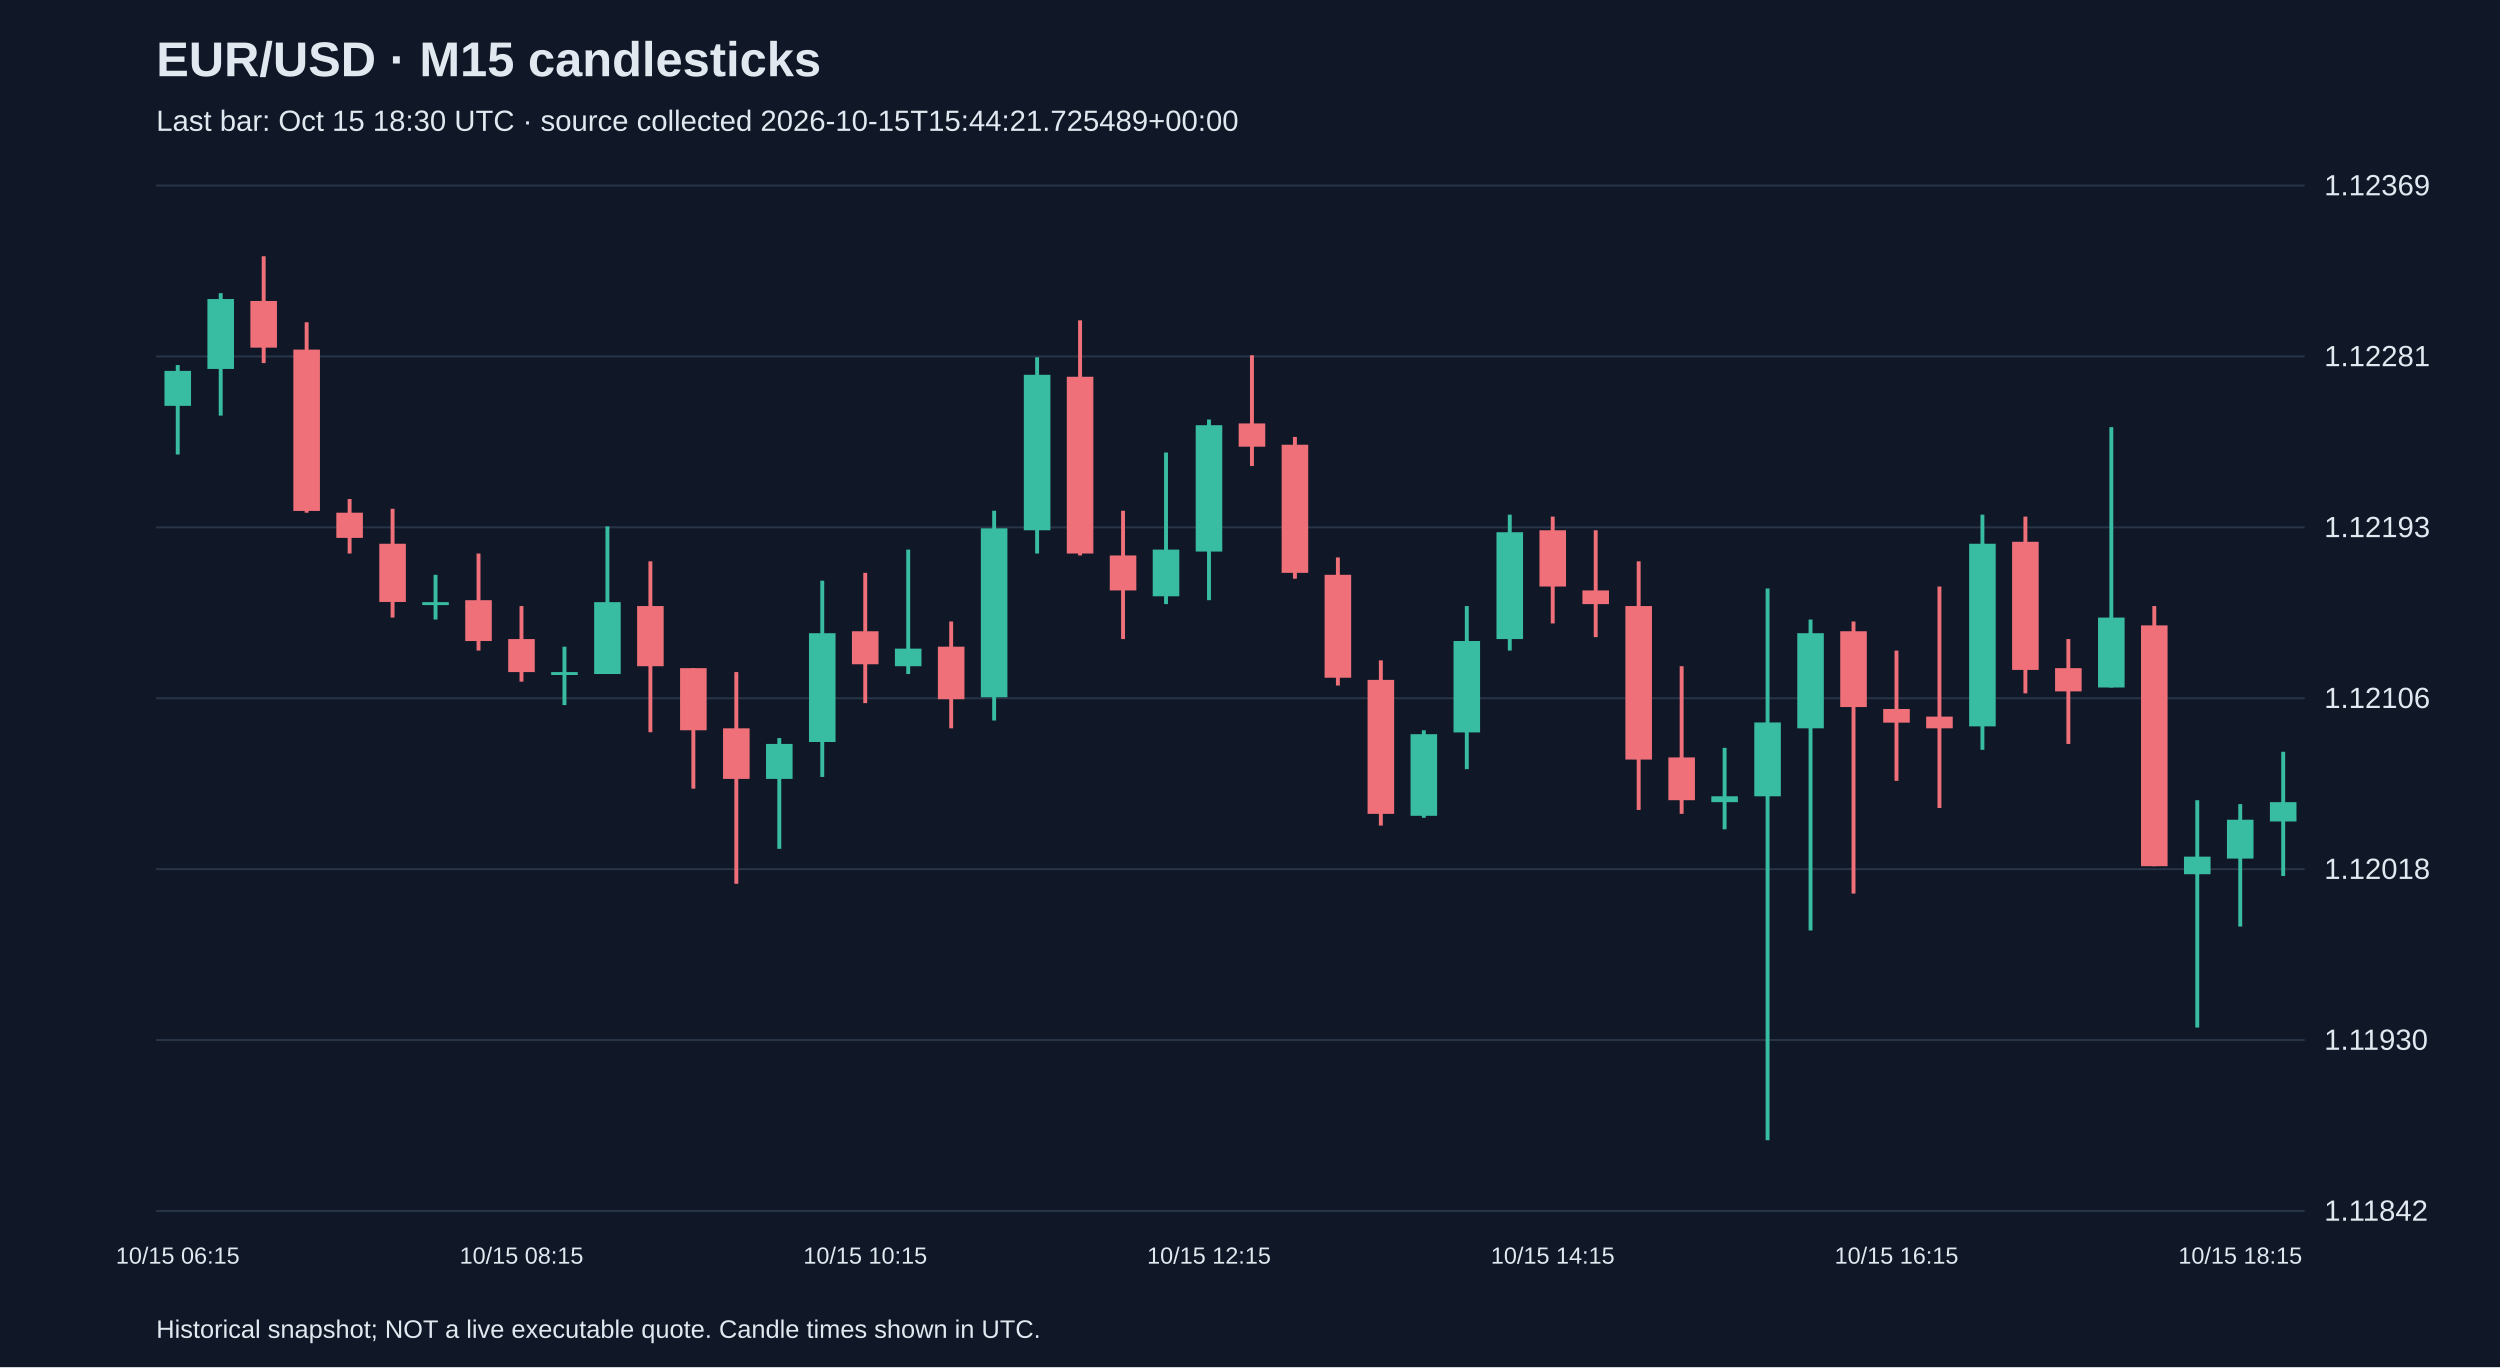
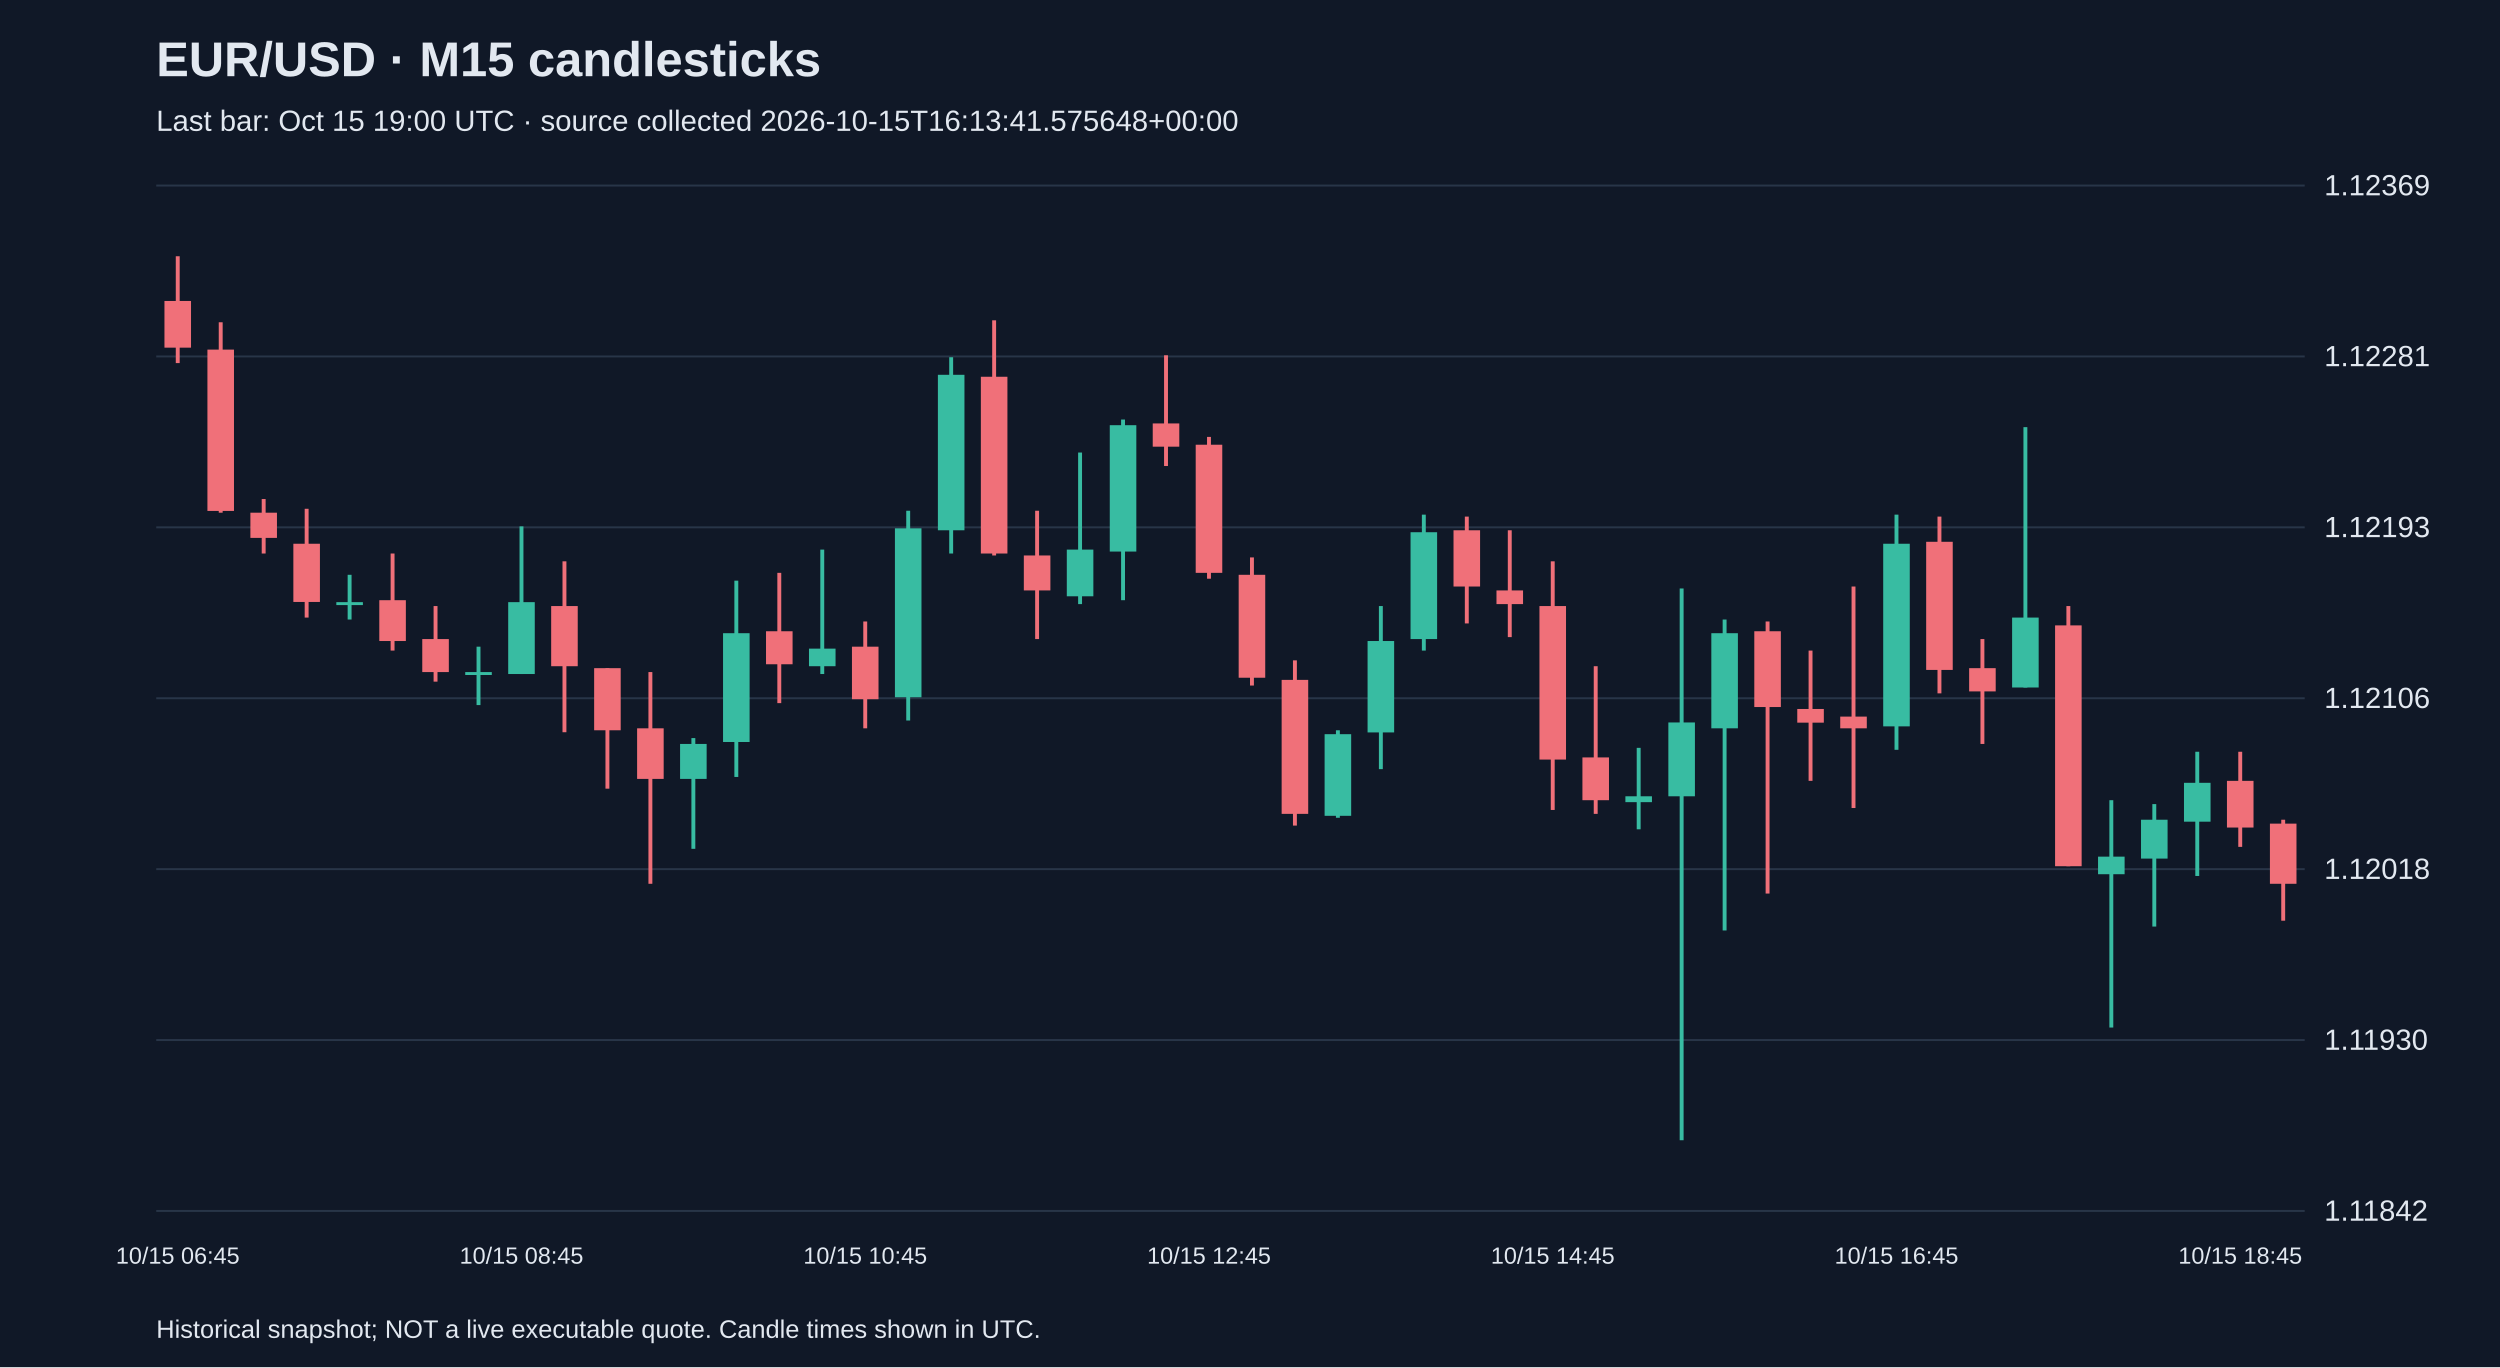
<svg xmlns="http://www.w3.org/2000/svg" viewBox="0 0 1280 700">
  <rect width="100%" height="100%" fill="#101827" />
  <style>text{font-family:Arial,sans-serif;fill:#e2e8f0}</style>
  <text x="80" y="39" font-size="25" font-weight="bold">EUR/USD · M15 candlesticks</text>
-   <text x="80" y="67" font-size="15" fill="#a6b1c5">Last bar: Oct 15 18:30 UTC · source collected 2026-10-15T15:44:21.725489+00:00</text>
+   <text x="80" y="67" font-size="15" fill="#a6b1c5">Last bar: Oct 15 19:00 UTC · source collected 2026-10-15T16:13:41.575648+00:00</text>
  <line x1="80" y1="620.0" x2="1180" y2="620.0" stroke="#283548" />
  <text x="1190" y="625.0" font-size="15">1.11842</text>
  <line x1="80" y1="532.5" x2="1180" y2="532.5" stroke="#283548" />
  <text x="1190" y="537.5" font-size="15">1.11930</text>
  <line x1="80" y1="445.0" x2="1180" y2="445.0" stroke="#283548" />
  <text x="1190" y="450.0" font-size="15">1.12018</text>
  <line x1="80" y1="357.5" x2="1180" y2="357.5" stroke="#283548" />
  <text x="1190" y="362.5" font-size="15">1.12106</text>
  <line x1="80" y1="270.0" x2="1180" y2="270.0" stroke="#283548" />
  <text x="1190" y="275.0" font-size="15">1.12193</text>
  <line x1="80" y1="182.5" x2="1180" y2="182.5" stroke="#283548" />
  <text x="1190" y="187.5" font-size="15">1.12281</text>
  <line x1="80" y1="95.0" x2="1180" y2="95.0" stroke="#283548" />
  <text x="1190" y="100.0" font-size="15">1.12369</text>
-   <line x1="91.0" y1="186.9" x2="91.0" y2="232.7" stroke="#38bca2" stroke-width="2" />
-   <rect x="84.2" y="189.9" width="13.6" height="17.9" fill="#38bca2" />
-   <text x="91.0" y="647" text-anchor="middle" font-size="12">10/15 06:15</text>
-   <line x1="113.0" y1="150.1" x2="113.0" y2="212.8" stroke="#38bca2" stroke-width="2" />
-   <rect x="106.2" y="153.1" width="13.6" height="35.8" fill="#38bca2" />
-   <line x1="135.0" y1="131.2" x2="135.0" y2="185.9" stroke="#f07079" stroke-width="2" />
-   <rect x="128.2" y="154.1" width="13.6" height="23.9" fill="#f07079" />
-   <line x1="157.0" y1="165.0" x2="157.0" y2="262.5" stroke="#f07079" stroke-width="2" />
-   <rect x="150.2" y="179.0" width="13.6" height="82.6" fill="#f07079" />
-   <line x1="179.0" y1="255.5" x2="179.0" y2="283.4" stroke="#f07079" stroke-width="2" />
-   <rect x="172.2" y="262.5" width="13.6" height="12.9" fill="#f07079" />
-   <line x1="201.0" y1="260.5" x2="201.0" y2="316.2" stroke="#f07079" stroke-width="2" />
-   <rect x="194.2" y="278.4" width="13.6" height="29.8" fill="#f07079" />
-   <line x1="223.0" y1="294.3" x2="223.0" y2="317.2" stroke="#38bca2" stroke-width="2" />
-   <rect x="216.2" y="308.3" width="13.6" height="1.5" fill="#38bca2" />
-   <line x1="245.0" y1="283.4" x2="245.0" y2="333.1" stroke="#f07079" stroke-width="2" />
-   <rect x="238.2" y="307.3" width="13.6" height="20.9" fill="#f07079" />
-   <line x1="267.0" y1="310.3" x2="267.0" y2="349.0" stroke="#f07079" stroke-width="2" />
-   <rect x="260.2" y="327.2" width="13.6" height="16.9" fill="#f07079" />
-   <text x="267.0" y="647" text-anchor="middle" font-size="12">10/15 08:15</text>
-   <line x1="289.0" y1="331.1" x2="289.0" y2="361.0" stroke="#38bca2" stroke-width="2" />
-   <rect x="282.2" y="344.1" width="13.6" height="1.5" fill="#38bca2" />
-   <line x1="311.0" y1="269.5" x2="311.0" y2="345.1" stroke="#38bca2" stroke-width="2" />
-   <rect x="304.2" y="308.3" width="13.6" height="36.8" fill="#38bca2" />
-   <line x1="333.0" y1="287.4" x2="333.0" y2="374.9" stroke="#f07079" stroke-width="2" />
-   <rect x="326.2" y="310.3" width="13.6" height="30.8" fill="#f07079" />
-   <line x1="355.0" y1="342.1" x2="355.0" y2="403.8" stroke="#f07079" stroke-width="2" />
-   <rect x="348.2" y="342.1" width="13.6" height="31.8" fill="#f07079" />
-   <line x1="377.0" y1="344.1" x2="377.0" y2="452.5" stroke="#f07079" stroke-width="2" />
-   <rect x="370.2" y="372.9" width="13.6" height="25.9" fill="#f07079" />
-   <line x1="399.0" y1="377.9" x2="399.0" y2="434.6" stroke="#38bca2" stroke-width="2" />
-   <rect x="392.2" y="380.9" width="13.6" height="17.9" fill="#38bca2" />
-   <line x1="421.0" y1="297.3" x2="421.0" y2="397.8" stroke="#38bca2" stroke-width="2" />
-   <rect x="414.2" y="324.2" width="13.6" height="55.7" fill="#38bca2" />
-   <line x1="443.0" y1="293.3" x2="443.0" y2="360.0" stroke="#f07079" stroke-width="2" />
-   <rect x="436.2" y="323.2" width="13.6" height="16.9" fill="#f07079" />
-   <text x="443.0" y="647" text-anchor="middle" font-size="12">10/15 10:15</text>
-   <line x1="465.0" y1="281.4" x2="465.0" y2="345.1" stroke="#38bca2" stroke-width="2" />
-   <rect x="458.2" y="332.1" width="13.6" height="9.0" fill="#38bca2" />
-   <line x1="487.0" y1="318.2" x2="487.0" y2="372.9" stroke="#f07079" stroke-width="2" />
-   <rect x="480.2" y="331.1" width="13.6" height="26.9" fill="#f07079" />
-   <line x1="509.0" y1="261.5" x2="509.0" y2="368.9" stroke="#38bca2" stroke-width="2" />
-   <rect x="502.2" y="270.5" width="13.6" height="86.5" fill="#38bca2" />
-   <line x1="531.0" y1="182.9" x2="531.0" y2="283.4" stroke="#38bca2" stroke-width="2" />
-   <rect x="524.2" y="191.9" width="13.6" height="79.6" fill="#38bca2" />
-   <line x1="553.0" y1="164.0" x2="553.0" y2="284.4" stroke="#f07079" stroke-width="2" />
-   <rect x="546.2" y="192.9" width="13.6" height="90.5" fill="#f07079" />
-   <line x1="575.0" y1="261.5" x2="575.0" y2="327.2" stroke="#f07079" stroke-width="2" />
-   <rect x="568.2" y="284.4" width="13.6" height="17.9" fill="#f07079" />
-   <line x1="597.0" y1="231.7" x2="597.0" y2="309.3" stroke="#38bca2" stroke-width="2" />
-   <rect x="590.2" y="281.4" width="13.6" height="23.9" fill="#38bca2" />
-   <line x1="619.0" y1="214.8" x2="619.0" y2="307.3" stroke="#38bca2" stroke-width="2" />
-   <rect x="612.2" y="217.7" width="13.6" height="64.7" fill="#38bca2" />
-   <text x="619.0" y="647" text-anchor="middle" font-size="12">10/15 12:15</text>
-   <line x1="641.0" y1="181.9" x2="641.0" y2="238.6" stroke="#f07079" stroke-width="2" />
-   <rect x="634.2" y="216.8" width="13.6" height="11.9" fill="#f07079" />
-   <line x1="663.0" y1="223.7" x2="663.0" y2="296.3" stroke="#f07079" stroke-width="2" />
-   <rect x="656.2" y="227.7" width="13.6" height="65.6" fill="#f07079" />
-   <line x1="685.0" y1="285.4" x2="685.0" y2="351.0" stroke="#f07079" stroke-width="2" />
-   <rect x="678.2" y="294.3" width="13.6" height="52.7" fill="#f07079" />
-   <line x1="707.0" y1="338.1" x2="707.0" y2="422.7" stroke="#f07079" stroke-width="2" />
-   <rect x="700.2" y="348.1" width="13.6" height="68.6" fill="#f07079" />
-   <line x1="729.0" y1="373.9" x2="729.0" y2="418.7" stroke="#38bca2" stroke-width="2" />
-   <rect x="722.2" y="375.9" width="13.6" height="41.8" fill="#38bca2" />
-   <line x1="751.0" y1="310.3" x2="751.0" y2="393.8" stroke="#38bca2" stroke-width="2" />
-   <rect x="744.2" y="328.2" width="13.6" height="46.8" fill="#38bca2" />
-   <line x1="773.0" y1="263.5" x2="773.0" y2="333.1" stroke="#38bca2" stroke-width="2" />
-   <rect x="766.2" y="272.5" width="13.6" height="54.7" fill="#38bca2" />
-   <line x1="795.0" y1="264.5" x2="795.0" y2="319.2" stroke="#f07079" stroke-width="2" />
-   <rect x="788.2" y="271.5" width="13.6" height="28.8" fill="#f07079" />
-   <text x="795.0" y="647" text-anchor="middle" font-size="12">10/15 14:15</text>
-   <line x1="817.0" y1="271.5" x2="817.0" y2="326.2" stroke="#f07079" stroke-width="2" />
-   <rect x="810.2" y="302.3" width="13.6" height="7.0" fill="#f07079" />
-   <line x1="839.0" y1="287.4" x2="839.0" y2="414.7" stroke="#f07079" stroke-width="2" />
-   <rect x="832.2" y="310.3" width="13.6" height="78.6" fill="#f07079" />
-   <line x1="861.0" y1="341.1" x2="861.0" y2="416.7" stroke="#f07079" stroke-width="2" />
-   <rect x="854.2" y="387.8" width="13.6" height="21.9" fill="#f07079" />
-   <line x1="883.0" y1="382.9" x2="883.0" y2="424.6" stroke="#38bca2" stroke-width="2" />
-   <rect x="876.2" y="407.7" width="13.6" height="3.0" fill="#38bca2" />
-   <line x1="905.0" y1="301.3" x2="905.0" y2="583.8" stroke="#38bca2" stroke-width="2" />
-   <rect x="898.2" y="369.9" width="13.6" height="37.8" fill="#38bca2" />
-   <line x1="927.0" y1="317.2" x2="927.0" y2="476.4" stroke="#38bca2" stroke-width="2" />
-   <rect x="920.2" y="324.2" width="13.6" height="48.7" fill="#38bca2" />
-   <line x1="949.0" y1="318.2" x2="949.0" y2="457.5" stroke="#f07079" stroke-width="2" />
-   <rect x="942.2" y="323.2" width="13.6" height="38.8" fill="#f07079" />
-   <line x1="971.0" y1="333.1" x2="971.0" y2="399.8" stroke="#f07079" stroke-width="2" />
-   <rect x="964.2" y="363.0" width="13.6" height="7.0" fill="#f07079" />
-   <text x="971.0" y="647" text-anchor="middle" font-size="12">10/15 16:15</text>
-   <line x1="993.0" y1="300.3" x2="993.0" y2="413.7" stroke="#f07079" stroke-width="2" />
-   <rect x="986.2" y="366.9" width="13.6" height="6.0" fill="#f07079" />
-   <line x1="1015.0" y1="263.5" x2="1015.0" y2="383.9" stroke="#38bca2" stroke-width="2" />
-   <rect x="1008.2" y="278.4" width="13.6" height="93.5" fill="#38bca2" />
-   <line x1="1037.0" y1="264.5" x2="1037.0" y2="355.0" stroke="#f07079" stroke-width="2" />
-   <rect x="1030.2" y="277.4" width="13.6" height="65.6" fill="#f07079" />
-   <line x1="1059.0" y1="327.2" x2="1059.0" y2="380.9" stroke="#f07079" stroke-width="2" />
-   <rect x="1052.2" y="342.1" width="13.6" height="11.9" fill="#f07079" />
-   <line x1="1081.0" y1="218.7" x2="1081.0" y2="352.0" stroke="#38bca2" stroke-width="2" />
-   <rect x="1074.2" y="316.2" width="13.6" height="35.8" fill="#38bca2" />
-   <line x1="1103.0" y1="310.3" x2="1103.0" y2="443.5" stroke="#f07079" stroke-width="2" />
-   <rect x="1096.2" y="320.2" width="13.6" height="123.3" fill="#f07079" />
-   <line x1="1125.0" y1="409.7" x2="1125.0" y2="526.1" stroke="#38bca2" stroke-width="2" />
-   <rect x="1118.2" y="438.6" width="13.6" height="9.0" fill="#38bca2" />
-   <line x1="1147.0" y1="411.7" x2="1147.0" y2="474.4" stroke="#38bca2" stroke-width="2" />
-   <rect x="1140.2" y="419.7" width="13.6" height="19.9" fill="#38bca2" />
-   <text x="1147.0" y="647" text-anchor="middle" font-size="12">10/15 18:15</text>
-   <line x1="1169.0" y1="384.9" x2="1169.0" y2="448.5" stroke="#38bca2" stroke-width="2" />
-   <rect x="1162.2" y="410.7" width="13.6" height="9.9" fill="#38bca2" />
+   <line x1="91.0" y1="131.2" x2="91.0" y2="185.9" stroke="#f07079" stroke-width="2" />
+   <rect x="84.2" y="154.1" width="13.6" height="23.9" fill="#f07079" />
+   <text x="91.0" y="647" text-anchor="middle" font-size="12">10/15 06:45</text>
+   <line x1="113.0" y1="165.0" x2="113.0" y2="262.5" stroke="#f07079" stroke-width="2" />
+   <rect x="106.2" y="179.0" width="13.6" height="82.6" fill="#f07079" />
+   <line x1="135.0" y1="255.5" x2="135.0" y2="283.4" stroke="#f07079" stroke-width="2" />
+   <rect x="128.2" y="262.5" width="13.6" height="12.9" fill="#f07079" />
+   <line x1="157.0" y1="260.5" x2="157.0" y2="316.2" stroke="#f07079" stroke-width="2" />
+   <rect x="150.2" y="278.4" width="13.6" height="29.8" fill="#f07079" />
+   <line x1="179.0" y1="294.3" x2="179.0" y2="317.2" stroke="#38bca2" stroke-width="2" />
+   <rect x="172.2" y="308.3" width="13.6" height="1.5" fill="#38bca2" />
+   <line x1="201.0" y1="283.4" x2="201.0" y2="333.1" stroke="#f07079" stroke-width="2" />
+   <rect x="194.2" y="307.3" width="13.6" height="20.9" fill="#f07079" />
+   <line x1="223.0" y1="310.3" x2="223.0" y2="349.0" stroke="#f07079" stroke-width="2" />
+   <rect x="216.2" y="327.2" width="13.6" height="16.9" fill="#f07079" />
+   <line x1="245.0" y1="331.1" x2="245.0" y2="361.0" stroke="#38bca2" stroke-width="2" />
+   <rect x="238.2" y="344.1" width="13.6" height="1.5" fill="#38bca2" />
+   <line x1="267.0" y1="269.5" x2="267.0" y2="345.1" stroke="#38bca2" stroke-width="2" />
+   <rect x="260.2" y="308.3" width="13.6" height="36.8" fill="#38bca2" />
+   <text x="267.0" y="647" text-anchor="middle" font-size="12">10/15 08:45</text>
+   <line x1="289.0" y1="287.4" x2="289.0" y2="374.9" stroke="#f07079" stroke-width="2" />
+   <rect x="282.2" y="310.3" width="13.6" height="30.8" fill="#f07079" />
+   <line x1="311.0" y1="342.1" x2="311.0" y2="403.8" stroke="#f07079" stroke-width="2" />
+   <rect x="304.2" y="342.1" width="13.6" height="31.8" fill="#f07079" />
+   <line x1="333.0" y1="344.1" x2="333.0" y2="452.5" stroke="#f07079" stroke-width="2" />
+   <rect x="326.2" y="372.9" width="13.6" height="25.9" fill="#f07079" />
+   <line x1="355.0" y1="377.9" x2="355.0" y2="434.6" stroke="#38bca2" stroke-width="2" />
+   <rect x="348.2" y="380.9" width="13.6" height="17.9" fill="#38bca2" />
+   <line x1="377.0" y1="297.3" x2="377.0" y2="397.8" stroke="#38bca2" stroke-width="2" />
+   <rect x="370.2" y="324.2" width="13.6" height="55.7" fill="#38bca2" />
+   <line x1="399.0" y1="293.3" x2="399.0" y2="360.0" stroke="#f07079" stroke-width="2" />
+   <rect x="392.2" y="323.2" width="13.6" height="16.9" fill="#f07079" />
+   <line x1="421.0" y1="281.4" x2="421.0" y2="345.1" stroke="#38bca2" stroke-width="2" />
+   <rect x="414.2" y="332.1" width="13.6" height="9.0" fill="#38bca2" />
+   <line x1="443.0" y1="318.2" x2="443.0" y2="372.9" stroke="#f07079" stroke-width="2" />
+   <rect x="436.2" y="331.1" width="13.6" height="26.9" fill="#f07079" />
+   <text x="443.0" y="647" text-anchor="middle" font-size="12">10/15 10:45</text>
+   <line x1="465.0" y1="261.5" x2="465.0" y2="368.9" stroke="#38bca2" stroke-width="2" />
+   <rect x="458.2" y="270.5" width="13.6" height="86.5" fill="#38bca2" />
+   <line x1="487.0" y1="182.9" x2="487.0" y2="283.4" stroke="#38bca2" stroke-width="2" />
+   <rect x="480.2" y="191.9" width="13.6" height="79.6" fill="#38bca2" />
+   <line x1="509.0" y1="164.0" x2="509.0" y2="284.4" stroke="#f07079" stroke-width="2" />
+   <rect x="502.2" y="192.9" width="13.6" height="90.5" fill="#f07079" />
+   <line x1="531.0" y1="261.5" x2="531.0" y2="327.2" stroke="#f07079" stroke-width="2" />
+   <rect x="524.2" y="284.4" width="13.6" height="17.9" fill="#f07079" />
+   <line x1="553.0" y1="231.7" x2="553.0" y2="309.3" stroke="#38bca2" stroke-width="2" />
+   <rect x="546.2" y="281.4" width="13.6" height="23.9" fill="#38bca2" />
+   <line x1="575.0" y1="214.8" x2="575.0" y2="307.3" stroke="#38bca2" stroke-width="2" />
+   <rect x="568.2" y="217.7" width="13.6" height="64.7" fill="#38bca2" />
+   <line x1="597.0" y1="181.9" x2="597.0" y2="238.6" stroke="#f07079" stroke-width="2" />
+   <rect x="590.2" y="216.8" width="13.6" height="11.9" fill="#f07079" />
+   <line x1="619.0" y1="223.7" x2="619.0" y2="296.3" stroke="#f07079" stroke-width="2" />
+   <rect x="612.2" y="227.7" width="13.6" height="65.6" fill="#f07079" />
+   <text x="619.0" y="647" text-anchor="middle" font-size="12">10/15 12:45</text>
+   <line x1="641.0" y1="285.4" x2="641.0" y2="351.0" stroke="#f07079" stroke-width="2" />
+   <rect x="634.2" y="294.3" width="13.6" height="52.7" fill="#f07079" />
+   <line x1="663.0" y1="338.1" x2="663.0" y2="422.7" stroke="#f07079" stroke-width="2" />
+   <rect x="656.2" y="348.1" width="13.6" height="68.6" fill="#f07079" />
+   <line x1="685.0" y1="373.9" x2="685.0" y2="418.7" stroke="#38bca2" stroke-width="2" />
+   <rect x="678.2" y="375.9" width="13.6" height="41.8" fill="#38bca2" />
+   <line x1="707.0" y1="310.3" x2="707.0" y2="393.8" stroke="#38bca2" stroke-width="2" />
+   <rect x="700.2" y="328.2" width="13.6" height="46.8" fill="#38bca2" />
+   <line x1="729.0" y1="263.5" x2="729.0" y2="333.1" stroke="#38bca2" stroke-width="2" />
+   <rect x="722.2" y="272.5" width="13.6" height="54.7" fill="#38bca2" />
+   <line x1="751.0" y1="264.5" x2="751.0" y2="319.2" stroke="#f07079" stroke-width="2" />
+   <rect x="744.2" y="271.5" width="13.6" height="28.8" fill="#f07079" />
+   <line x1="773.0" y1="271.5" x2="773.0" y2="326.2" stroke="#f07079" stroke-width="2" />
+   <rect x="766.2" y="302.3" width="13.6" height="7.0" fill="#f07079" />
+   <line x1="795.0" y1="287.4" x2="795.0" y2="414.7" stroke="#f07079" stroke-width="2" />
+   <rect x="788.2" y="310.3" width="13.6" height="78.6" fill="#f07079" />
+   <text x="795.0" y="647" text-anchor="middle" font-size="12">10/15 14:45</text>
+   <line x1="817.0" y1="341.1" x2="817.0" y2="416.7" stroke="#f07079" stroke-width="2" />
+   <rect x="810.2" y="387.8" width="13.6" height="21.9" fill="#f07079" />
+   <line x1="839.0" y1="382.9" x2="839.0" y2="424.6" stroke="#38bca2" stroke-width="2" />
+   <rect x="832.2" y="407.7" width="13.6" height="3.0" fill="#38bca2" />
+   <line x1="861.0" y1="301.3" x2="861.0" y2="583.8" stroke="#38bca2" stroke-width="2" />
+   <rect x="854.2" y="369.9" width="13.6" height="37.8" fill="#38bca2" />
+   <line x1="883.0" y1="317.2" x2="883.0" y2="476.4" stroke="#38bca2" stroke-width="2" />
+   <rect x="876.2" y="324.2" width="13.6" height="48.7" fill="#38bca2" />
+   <line x1="905.0" y1="318.2" x2="905.0" y2="457.5" stroke="#f07079" stroke-width="2" />
+   <rect x="898.2" y="323.2" width="13.6" height="38.8" fill="#f07079" />
+   <line x1="927.0" y1="333.1" x2="927.0" y2="399.8" stroke="#f07079" stroke-width="2" />
+   <rect x="920.2" y="363.0" width="13.6" height="7.0" fill="#f07079" />
+   <line x1="949.0" y1="300.3" x2="949.0" y2="413.7" stroke="#f07079" stroke-width="2" />
+   <rect x="942.2" y="366.9" width="13.6" height="6.0" fill="#f07079" />
+   <line x1="971.0" y1="263.5" x2="971.0" y2="383.9" stroke="#38bca2" stroke-width="2" />
+   <rect x="964.2" y="278.4" width="13.6" height="93.5" fill="#38bca2" />
+   <text x="971.0" y="647" text-anchor="middle" font-size="12">10/15 16:45</text>
+   <line x1="993.0" y1="264.5" x2="993.0" y2="355.0" stroke="#f07079" stroke-width="2" />
+   <rect x="986.2" y="277.4" width="13.6" height="65.6" fill="#f07079" />
+   <line x1="1015.0" y1="327.2" x2="1015.0" y2="380.9" stroke="#f07079" stroke-width="2" />
+   <rect x="1008.2" y="342.1" width="13.6" height="11.9" fill="#f07079" />
+   <line x1="1037.0" y1="218.7" x2="1037.0" y2="352.0" stroke="#38bca2" stroke-width="2" />
+   <rect x="1030.2" y="316.2" width="13.6" height="35.8" fill="#38bca2" />
+   <line x1="1059.0" y1="310.3" x2="1059.0" y2="443.5" stroke="#f07079" stroke-width="2" />
+   <rect x="1052.2" y="320.2" width="13.6" height="123.3" fill="#f07079" />
+   <line x1="1081.0" y1="409.7" x2="1081.0" y2="526.1" stroke="#38bca2" stroke-width="2" />
+   <rect x="1074.2" y="438.6" width="13.6" height="9.0" fill="#38bca2" />
+   <line x1="1103.0" y1="411.7" x2="1103.0" y2="474.4" stroke="#38bca2" stroke-width="2" />
+   <rect x="1096.2" y="419.7" width="13.6" height="19.9" fill="#38bca2" />
+   <line x1="1125.0" y1="384.9" x2="1125.0" y2="448.5" stroke="#38bca2" stroke-width="2" />
+   <rect x="1118.2" y="400.8" width="13.6" height="19.9" fill="#38bca2" />
+   <line x1="1147.0" y1="384.9" x2="1147.0" y2="433.6" stroke="#f07079" stroke-width="2" />
+   <rect x="1140.2" y="399.8" width="13.6" height="23.9" fill="#f07079" />
+   <text x="1147.0" y="647" text-anchor="middle" font-size="12">10/15 18:45</text>
+   <line x1="1169.0" y1="419.7" x2="1169.0" y2="471.4" stroke="#f07079" stroke-width="2" />
+   <rect x="1162.2" y="421.7" width="13.6" height="30.8" fill="#f07079" />
  <text x="80" y="685" font-size="13">Historical snapshot; NOT a live executable quote. Candle times shown in UTC.</text>
</svg>
